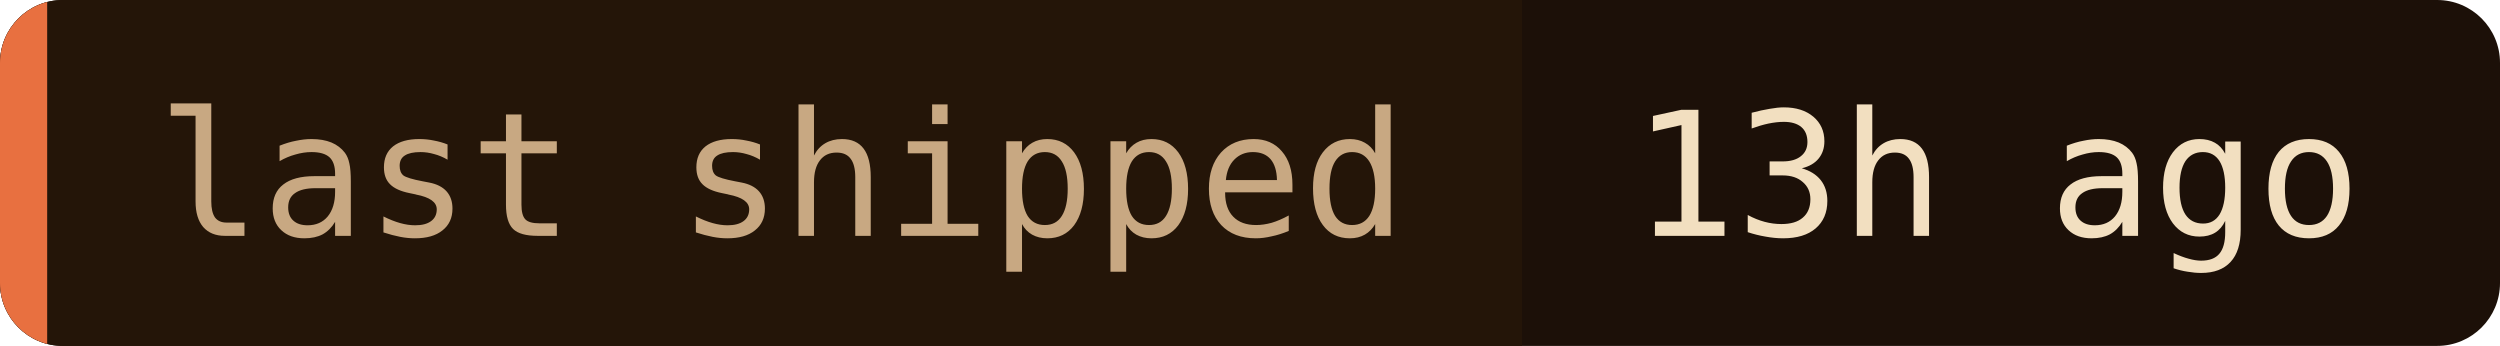
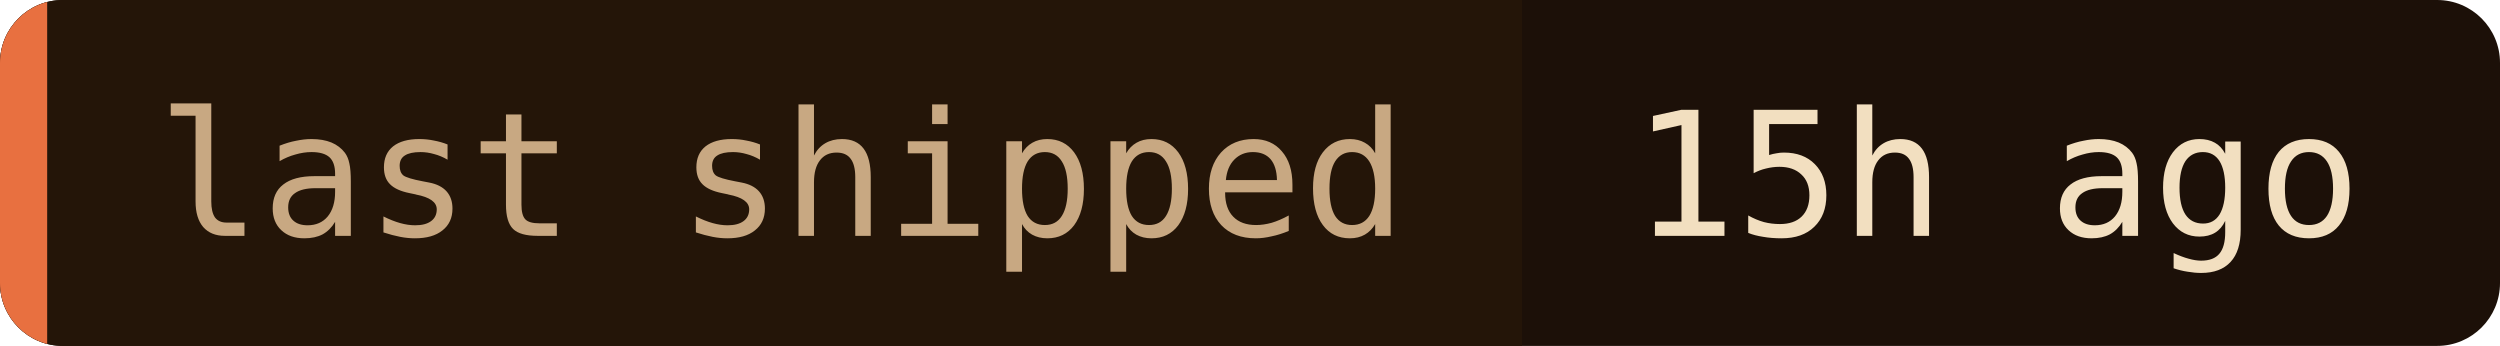
- <svg xmlns="http://www.w3.org/2000/svg" width="159" height="22" role="img" aria-label="last shipped: 13h ago">
+ <svg xmlns="http://www.w3.org/2000/svg" width="159" height="22" role="img" aria-label="last shipped: 15h ago">
  <clipPath id="c">
    <rect width="159" height="22" rx="4" />
  </clipPath>
  <g clip-path="url(#c)">
    <rect width="159" height="22" fill="#1c1008" />
    <rect width="96.8" height="22" fill="#241508" />
    <rect width="3" height="22" fill="#e87040" />
  </g>
  <g font-family="'JetBrains Mono', 'Fira Code', ui-monospace, SFMono-Regular, Menlo, monospace" font-size="11">
    <text x="10" y="15" fill="#c8a882">last shipped</text>
-     <text x="103.8" y="15" fill="#f2dfc0">13h ago</text>
+     <text x="103.8" y="15" fill="#f2dfc0">15h ago</text>
  </g>
</svg>
